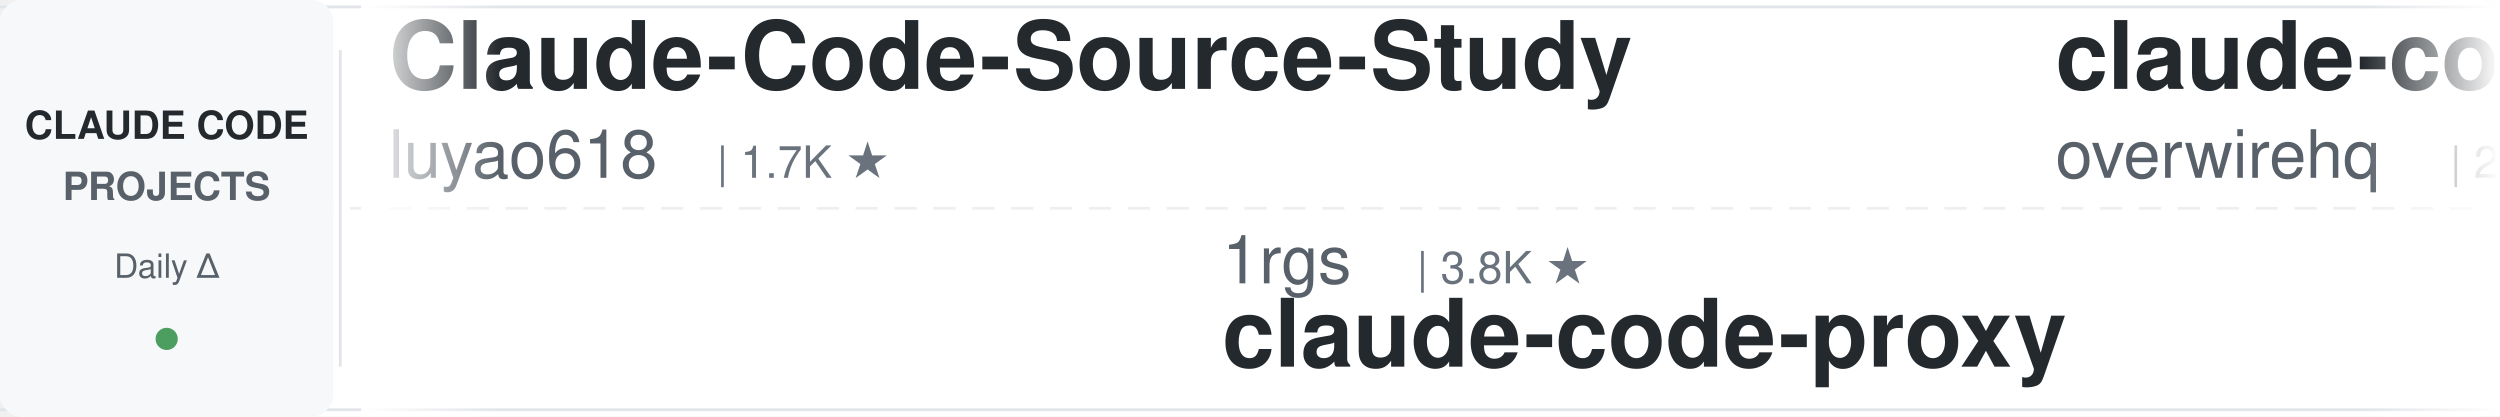
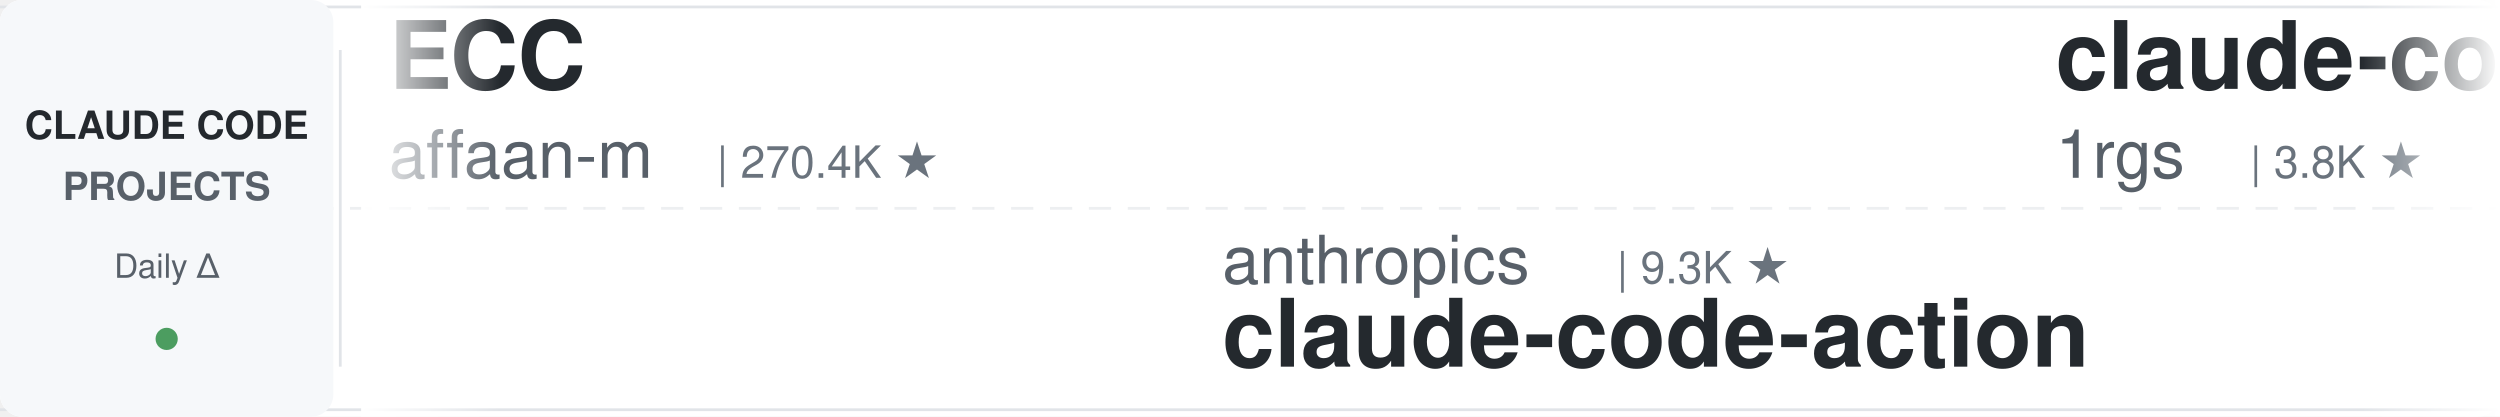
<svg xmlns="http://www.w3.org/2000/svg" width="900" height="150">
  <defs>
    <linearGradient id="leftFade" x1="0%" y1="0%" x2="100%" y2="0%">
      <stop offset="0%" style="stop-color:#ffffff;stop-opacity:1" />
      <stop offset="100%" style="stop-color:#ffffff;stop-opacity:0" />
    </linearGradient>
    <linearGradient id="rightFade" x1="0%" y1="0%" x2="100%" y2="0%">
      <stop offset="0%" style="stop-color:#ffffff;stop-opacity:0" />
      <stop offset="100%" style="stop-color:#ffffff;stop-opacity:1" />
    </linearGradient>
  </defs>
  <rect width="900" height="150" fill="#ffffff" rx="8" />
  <rect x="0" y="2" width="900" height="1" fill="#e1e4e8" />
  <rect x="0" y="147" width="900" height="1" fill="#e1e4e8" />
  <line x1="0" y1="75" x2="900" y2="75" stroke="#e1e4e8" stroke-width="1" stroke-dasharray="8 6" opacity="0.6" />
  <rect x="0" y="0" width="120" height="150" fill="#f6f8fa" rx="8" />
  <text x="60" y="50" font-family="-apple-system, BlinkMacSystemFont, 'Segoe UI', Helvetica, Arial, sans-serif" font-size="14" font-weight="600" fill="#24292e" text-anchor="middle">CLAUDE CODE</text>
  <text x="60" y="72" font-family="-apple-system, BlinkMacSystemFont, 'Segoe UI', Helvetica, Arial, sans-serif" font-size="14" font-weight="600" fill="#586069" text-anchor="middle">PROJECTS</text>
  <text x="60" y="100" font-family="-apple-system, BlinkMacSystemFont, 'Segoe UI', Helvetica, Arial, sans-serif" font-size="12" font-weight="500" fill="#586069" text-anchor="middle">Daily Δ</text>
  <circle cx="60" cy="122" r="4" fill="#22863a" opacity="0.8" />
  <rect x="122" y="18" width="1" height="114" fill="#e1e4e8" />
  <clipPath id="tickerClip">
    <rect x="130" y="0" width="770" height="150" />
  </clipPath>
  <g clip-path="url(#tickerClip)">
    <g id="tickerItems">
      <animateTransform attributeName="transform" attributeType="XML" type="translate" from="0 0" to="-3000 0" dur="54s" repeatCount="indefinite" />
      <g transform="translate(0, 0)">
-         <text x="140" y="32" font-family="-apple-system, BlinkMacSystemFont, 'Segoe UI', Helvetica, Arial, sans-serif" font-size="34" font-weight="600" fill="#24292e">Claude-Code-Source-Study</text>
-         <text x="140" y="64" font-family="-apple-system, BlinkMacSystemFont, 'Segoe UI', Helvetica, Arial, sans-serif" font-size="24" font-weight="400" fill="#586069">luyao618</text>
-         <text x="258" y="64" font-family="-apple-system, BlinkMacSystemFont, 'Segoe UI', Helvetica, Arial, sans-serif" font-size="16" font-weight="500" fill="#6a737d">| 1.7K ★</text>
+         <text x="140" y="32" font-family="-apple-system, BlinkMacSystemFont, 'Segoe UI', Helvetica, Arial, sans-serif" font-size="34" font-weight="600" fill="#24292e">ECC</text>
+         <text x="140" y="64" font-family="-apple-system, BlinkMacSystemFont, 'Segoe UI', Helvetica, Arial, sans-serif" font-size="24" font-weight="400" fill="#586069">affaan-m</text>
+         <text x="258" y="64" font-family="-apple-system, BlinkMacSystemFont, 'Segoe UI', Helvetica, Arial, sans-serif" font-size="16" font-weight="500" fill="#6a737d">| 270.4K ★</text>
      </g>
      <g transform="translate(300, 0)">
-         <text x="140" y="102" font-family="-apple-system, BlinkMacSystemFont, 'Segoe UI', Helvetica, Arial, sans-serif" font-size="24" font-weight="400" fill="#586069">1rgs</text>
-         <text x="210" y="102" font-family="-apple-system, BlinkMacSystemFont, 'Segoe UI', Helvetica, Arial, sans-serif" font-size="16" font-weight="500" fill="#6a737d">| 3.8K ★</text>
-         <text x="140" y="132" font-family="-apple-system, BlinkMacSystemFont, 'Segoe UI', Helvetica, Arial, sans-serif" font-size="34" font-weight="600" fill="#24292e">claude-code-proxy</text>
+         <text x="140" y="102" font-family="-apple-system, BlinkMacSystemFont, 'Segoe UI', Helvetica, Arial, sans-serif" font-size="24" font-weight="400" fill="#586069">anthropics</text>
+         <text x="282" y="102" font-family="-apple-system, BlinkMacSystemFont, 'Segoe UI', Helvetica, Arial, sans-serif" font-size="16" font-weight="500" fill="#6a737d">| 9.3K ★</text>
+         <text x="140" y="132" font-family="-apple-system, BlinkMacSystemFont, 'Segoe UI', Helvetica, Arial, sans-serif" font-size="34" font-weight="600" fill="#24292e">claude-code-action</text>
      </g>
      <g transform="translate(600, 0)">
-         <text x="140" y="32" font-family="-apple-system, BlinkMacSystemFont, 'Segoe UI', Helvetica, Arial, sans-serif" font-size="34" font-weight="600" fill="#24292e">claude-code-telegram</text>
-         <text x="140" y="64" font-family="-apple-system, BlinkMacSystemFont, 'Segoe UI', Helvetica, Arial, sans-serif" font-size="24" font-weight="400" fill="#586069">overwirehq</text>
-         <text x="282" y="64" font-family="-apple-system, BlinkMacSystemFont, 'Segoe UI', Helvetica, Arial, sans-serif" font-size="16" font-weight="500" fill="#6a737d">| 2.8K ★</text>
+         <text x="140" y="32" font-family="-apple-system, BlinkMacSystemFont, 'Segoe UI', Helvetica, Arial, sans-serif" font-size="34" font-weight="600" fill="#24292e">claude-code-proxy</text>
+         <text x="140" y="64" font-family="-apple-system, BlinkMacSystemFont, 'Segoe UI', Helvetica, Arial, sans-serif" font-size="24" font-weight="400" fill="#586069">1rgs</text>
+         <text x="210" y="64" font-family="-apple-system, BlinkMacSystemFont, 'Segoe UI', Helvetica, Arial, sans-serif" font-size="16" font-weight="500" fill="#6a737d">| 3.8K ★</text>
      </g>
      <g transform="translate(900, 0)">
-         <text x="140" y="102" font-family="-apple-system, BlinkMacSystemFont, 'Segoe UI', Helvetica, Arial, sans-serif" font-size="24" font-weight="400" fill="#586069">SeemSeam</text>
-         <text x="258" y="102" font-family="-apple-system, BlinkMacSystemFont, 'Segoe UI', Helvetica, Arial, sans-serif" font-size="16" font-weight="500" fill="#6a737d">| 3.5K ★</text>
-         <text x="140" y="132" font-family="-apple-system, BlinkMacSystemFont, 'Segoe UI', Helvetica, Arial, sans-serif" font-size="34" font-weight="600" fill="#24292e">claude_codex_bridge</text>
+         <text x="140" y="102" font-family="-apple-system, BlinkMacSystemFont, 'Segoe UI', Helvetica, Arial, sans-serif" font-size="24" font-weight="400" fill="#586069">ccplugins</text>
+         <text x="270" y="102" font-family="-apple-system, BlinkMacSystemFont, 'Segoe UI', Helvetica, Arial, sans-serif" font-size="16" font-weight="500" fill="#6a737d">| 957 ★</text>
+         <text x="140" y="132" font-family="-apple-system, BlinkMacSystemFont, 'Segoe UI', Helvetica, Arial, sans-serif" font-size="34" font-weight="600" fill="#24292e">awesome-claude-code-plug...</text>
      </g>
      <g transform="translate(1200, 0)">
-         <text x="140" y="32" font-family="-apple-system, BlinkMacSystemFont, 'Segoe UI', Helvetica, Arial, sans-serif" font-size="34" font-weight="600" fill="#24292e">claude-code-rev</text>
-         <text x="140" y="64" font-family="-apple-system, BlinkMacSystemFont, 'Segoe UI', Helvetica, Arial, sans-serif" font-size="24" font-weight="400" fill="#586069">oboard</text>
-         <text x="234" y="64" font-family="-apple-system, BlinkMacSystemFont, 'Segoe UI', Helvetica, Arial, sans-serif" font-size="16" font-weight="500" fill="#6a737d">| 3.3K ★</text>
+         <text x="140" y="32" font-family="-apple-system, BlinkMacSystemFont, 'Segoe UI', Helvetica, Arial, sans-serif" font-size="34" font-weight="600" fill="#24292e">everything-claude-code-z...</text>
+         <text x="140" y="64" font-family="-apple-system, BlinkMacSystemFont, 'Segoe UI', Helvetica, Arial, sans-serif" font-size="24" font-weight="400" fill="#586069">xu-xiang</text>
+         <text x="258" y="64" font-family="-apple-system, BlinkMacSystemFont, 'Segoe UI', Helvetica, Arial, sans-serif" font-size="16" font-weight="500" fill="#6a737d">| 2.0K ★</text>
      </g>
      <g transform="translate(1500, 0)">
-         <text x="140" y="102" font-family="-apple-system, BlinkMacSystemFont, 'Segoe UI', Helvetica, Arial, sans-serif" font-size="24" font-weight="400" fill="#586069">lintsinghua</text>
-         <text x="294" y="102" font-family="-apple-system, BlinkMacSystemFont, 'Segoe UI', Helvetica, Arial, sans-serif" font-size="16" font-weight="500" fill="#6a737d">| 4.3K ★</text>
-         <text x="140" y="132" font-family="-apple-system, BlinkMacSystemFont, 'Segoe UI', Helvetica, Arial, sans-serif" font-size="34" font-weight="600" fill="#24292e">claude-code-book</text>
+         <text x="140" y="102" font-family="-apple-system, BlinkMacSystemFont, 'Segoe UI', Helvetica, Arial, sans-serif" font-size="24" font-weight="400" fill="#586069">multica-ai</text>
+         <text x="282" y="102" font-family="-apple-system, BlinkMacSystemFont, 'Segoe UI', Helvetica, Arial, sans-serif" font-size="16" font-weight="500" fill="#6a737d">| 216.1K ★</text>
+         <text x="140" y="132" font-family="-apple-system, BlinkMacSystemFont, 'Segoe UI', Helvetica, Arial, sans-serif" font-size="34" font-weight="600" fill="#24292e">andrej-karpathy-skills</text>
      </g>
      <g transform="translate(1800, 0)">
-         <text x="140" y="32" font-family="-apple-system, BlinkMacSystemFont, 'Segoe UI', Helvetica, Arial, sans-serif" font-size="34" font-weight="600" fill="#24292e">claude-code-settings</text>
-         <text x="140" y="64" font-family="-apple-system, BlinkMacSystemFont, 'Segoe UI', Helvetica, Arial, sans-serif" font-size="24" font-weight="400" fill="#586069">feiskyer</text>
-         <text x="258" y="64" font-family="-apple-system, BlinkMacSystemFont, 'Segoe UI', Helvetica, Arial, sans-serif" font-size="16" font-weight="500" fill="#6a737d">| 1.7K ★</text>
+         <text x="140" y="32" font-family="-apple-system, BlinkMacSystemFont, 'Segoe UI', Helvetica, Arial, sans-serif" font-size="34" font-weight="600" fill="#24292e">claude-code-ultimate-gui...</text>
+         <text x="140" y="64" font-family="-apple-system, BlinkMacSystemFont, 'Segoe UI', Helvetica, Arial, sans-serif" font-size="24" font-weight="400" fill="#586069">FlorianBruniaux</text>
+         <text x="342" y="64" font-family="-apple-system, BlinkMacSystemFont, 'Segoe UI', Helvetica, Arial, sans-serif" font-size="16" font-weight="500" fill="#6a737d">| 6.1K ★</text>
      </g>
      <g transform="translate(2100, 0)">
-         <text x="140" y="102" font-family="-apple-system, BlinkMacSystemFont, 'Segoe UI', Helvetica, Arial, sans-serif" font-size="24" font-weight="400" fill="#586069">diet103</text>
-         <text x="246" y="102" font-family="-apple-system, BlinkMacSystemFont, 'Segoe UI', Helvetica, Arial, sans-serif" font-size="16" font-weight="500" fill="#6a737d">| 10.0K ★</text>
-         <text x="140" y="132" font-family="-apple-system, BlinkMacSystemFont, 'Segoe UI', Helvetica, Arial, sans-serif" font-size="34" font-weight="600" fill="#24292e">claude-code-infrastructu...</text>
+         <text x="140" y="102" font-family="-apple-system, BlinkMacSystemFont, 'Segoe UI', Helvetica, Arial, sans-serif" font-size="24" font-weight="400" fill="#586069">disler</text>
+         <text x="234" y="102" font-family="-apple-system, BlinkMacSystemFont, 'Segoe UI', Helvetica, Arial, sans-serif" font-size="16" font-weight="500" fill="#6a737d">| 3.9K ★</text>
+         <text x="140" y="132" font-family="-apple-system, BlinkMacSystemFont, 'Segoe UI', Helvetica, Arial, sans-serif" font-size="34" font-weight="600" fill="#24292e">claude-code-hooks-master...</text>
      </g>
      <g transform="translate(2400, 0)">
-         <text x="140" y="32" font-family="-apple-system, BlinkMacSystemFont, 'Segoe UI', Helvetica, Arial, sans-serif" font-size="34" font-weight="600" fill="#24292e">claude-code-source</text>
-         <text x="140" y="64" font-family="-apple-system, BlinkMacSystemFont, 'Segoe UI', Helvetica, Arial, sans-serif" font-size="24" font-weight="400" fill="#586069">JrCx7scC</text>
-         <text x="258" y="64" font-family="-apple-system, BlinkMacSystemFont, 'Segoe UI', Helvetica, Arial, sans-serif" font-size="16" font-weight="500" fill="#6a737d">| 376 ★</text>
+         <text x="140" y="32" font-family="-apple-system, BlinkMacSystemFont, 'Segoe UI', Helvetica, Arial, sans-serif" font-size="34" font-weight="600" fill="#24292e">ClaudeCodeAgents</text>
+         <text x="140" y="64" font-family="-apple-system, BlinkMacSystemFont, 'Segoe UI', Helvetica, Arial, sans-serif" font-size="24" font-weight="400" fill="#586069">darcyegb</text>
+         <text x="258" y="64" font-family="-apple-system, BlinkMacSystemFont, 'Segoe UI', Helvetica, Arial, sans-serif" font-size="16" font-weight="500" fill="#6a737d">| 770 ★</text>
      </g>
      <g transform="translate(2700, 0)">
-         <text x="140" y="102" font-family="-apple-system, BlinkMacSystemFont, 'Segoe UI', Helvetica, Arial, sans-serif" font-size="24" font-weight="400" fill="#586069">andrew-kramer-inno</text>
-         <text x="378" y="102" font-family="-apple-system, BlinkMacSystemFont, 'Segoe UI', Helvetica, Arial, sans-serif" font-size="16" font-weight="500" fill="#6a737d">| 595 ★</text>
-         <text x="140" y="132" font-family="-apple-system, BlinkMacSystemFont, 'Segoe UI', Helvetica, Arial, sans-serif" font-size="34" font-weight="600" fill="#24292e">claude-code-source-build</text>
+         <text x="140" y="102" font-family="-apple-system, BlinkMacSystemFont, 'Segoe UI', Helvetica, Arial, sans-serif" font-size="24" font-weight="400" fill="#586069">JrCx7scC</text>
+         <text x="258" y="102" font-family="-apple-system, BlinkMacSystemFont, 'Segoe UI', Helvetica, Arial, sans-serif" font-size="16" font-weight="500" fill="#6a737d">| 376 ★</text>
+         <text x="140" y="132" font-family="-apple-system, BlinkMacSystemFont, 'Segoe UI', Helvetica, Arial, sans-serif" font-size="34" font-weight="600" fill="#24292e">claude-code-source</text>
      </g>
      <g transform="translate(3000, 0)">
-         <text x="140" y="32" font-family="-apple-system, BlinkMacSystemFont, 'Segoe UI', Helvetica, Arial, sans-serif" font-size="34" font-weight="600" fill="#24292e">Claude-Code-Source-Study</text>
-         <text x="140" y="64" font-family="-apple-system, BlinkMacSystemFont, 'Segoe UI', Helvetica, Arial, sans-serif" font-size="24" font-weight="400" fill="#586069">luyao618</text>
-         <text x="258" y="64" font-family="-apple-system, BlinkMacSystemFont, 'Segoe UI', Helvetica, Arial, sans-serif" font-size="16" font-weight="500" fill="#6a737d">| 1.7K ★</text>
+         <text x="140" y="32" font-family="-apple-system, BlinkMacSystemFont, 'Segoe UI', Helvetica, Arial, sans-serif" font-size="34" font-weight="600" fill="#24292e">ECC</text>
+         <text x="140" y="64" font-family="-apple-system, BlinkMacSystemFont, 'Segoe UI', Helvetica, Arial, sans-serif" font-size="24" font-weight="400" fill="#586069">affaan-m</text>
+         <text x="258" y="64" font-family="-apple-system, BlinkMacSystemFont, 'Segoe UI', Helvetica, Arial, sans-serif" font-size="16" font-weight="500" fill="#6a737d">| 270.4K ★</text>
      </g>
      <g transform="translate(3300, 0)">
-         <text x="140" y="102" font-family="-apple-system, BlinkMacSystemFont, 'Segoe UI', Helvetica, Arial, sans-serif" font-size="24" font-weight="400" fill="#586069">1rgs</text>
-         <text x="210" y="102" font-family="-apple-system, BlinkMacSystemFont, 'Segoe UI', Helvetica, Arial, sans-serif" font-size="16" font-weight="500" fill="#6a737d">| 3.8K ★</text>
-         <text x="140" y="132" font-family="-apple-system, BlinkMacSystemFont, 'Segoe UI', Helvetica, Arial, sans-serif" font-size="34" font-weight="600" fill="#24292e">claude-code-proxy</text>
+         <text x="140" y="102" font-family="-apple-system, BlinkMacSystemFont, 'Segoe UI', Helvetica, Arial, sans-serif" font-size="24" font-weight="400" fill="#586069">anthropics</text>
+         <text x="282" y="102" font-family="-apple-system, BlinkMacSystemFont, 'Segoe UI', Helvetica, Arial, sans-serif" font-size="16" font-weight="500" fill="#6a737d">| 9.3K ★</text>
+         <text x="140" y="132" font-family="-apple-system, BlinkMacSystemFont, 'Segoe UI', Helvetica, Arial, sans-serif" font-size="34" font-weight="600" fill="#24292e">claude-code-action</text>
      </g>
      <g transform="translate(3600, 0)">
-         <text x="140" y="32" font-family="-apple-system, BlinkMacSystemFont, 'Segoe UI', Helvetica, Arial, sans-serif" font-size="34" font-weight="600" fill="#24292e">claude-code-telegram</text>
-         <text x="140" y="64" font-family="-apple-system, BlinkMacSystemFont, 'Segoe UI', Helvetica, Arial, sans-serif" font-size="24" font-weight="400" fill="#586069">overwirehq</text>
-         <text x="282" y="64" font-family="-apple-system, BlinkMacSystemFont, 'Segoe UI', Helvetica, Arial, sans-serif" font-size="16" font-weight="500" fill="#6a737d">| 2.8K ★</text>
+         <text x="140" y="32" font-family="-apple-system, BlinkMacSystemFont, 'Segoe UI', Helvetica, Arial, sans-serif" font-size="34" font-weight="600" fill="#24292e">claude-code-proxy</text>
+         <text x="140" y="64" font-family="-apple-system, BlinkMacSystemFont, 'Segoe UI', Helvetica, Arial, sans-serif" font-size="24" font-weight="400" fill="#586069">1rgs</text>
+         <text x="210" y="64" font-family="-apple-system, BlinkMacSystemFont, 'Segoe UI', Helvetica, Arial, sans-serif" font-size="16" font-weight="500" fill="#6a737d">| 3.8K ★</text>
      </g>
      <g transform="translate(3900, 0)">
-         <text x="140" y="102" font-family="-apple-system, BlinkMacSystemFont, 'Segoe UI', Helvetica, Arial, sans-serif" font-size="24" font-weight="400" fill="#586069">SeemSeam</text>
-         <text x="258" y="102" font-family="-apple-system, BlinkMacSystemFont, 'Segoe UI', Helvetica, Arial, sans-serif" font-size="16" font-weight="500" fill="#6a737d">| 3.5K ★</text>
-         <text x="140" y="132" font-family="-apple-system, BlinkMacSystemFont, 'Segoe UI', Helvetica, Arial, sans-serif" font-size="34" font-weight="600" fill="#24292e">claude_codex_bridge</text>
+         <text x="140" y="102" font-family="-apple-system, BlinkMacSystemFont, 'Segoe UI', Helvetica, Arial, sans-serif" font-size="24" font-weight="400" fill="#586069">ccplugins</text>
+         <text x="270" y="102" font-family="-apple-system, BlinkMacSystemFont, 'Segoe UI', Helvetica, Arial, sans-serif" font-size="16" font-weight="500" fill="#6a737d">| 957 ★</text>
+         <text x="140" y="132" font-family="-apple-system, BlinkMacSystemFont, 'Segoe UI', Helvetica, Arial, sans-serif" font-size="34" font-weight="600" fill="#24292e">awesome-claude-code-plug...</text>
      </g>
    </g>
  </g>
  <rect x="130" y="0" width="50" height="150" fill="url(#leftFade)" />
  <rect x="850" y="0" width="50" height="150" fill="url(#rightFade)" />
</svg>
